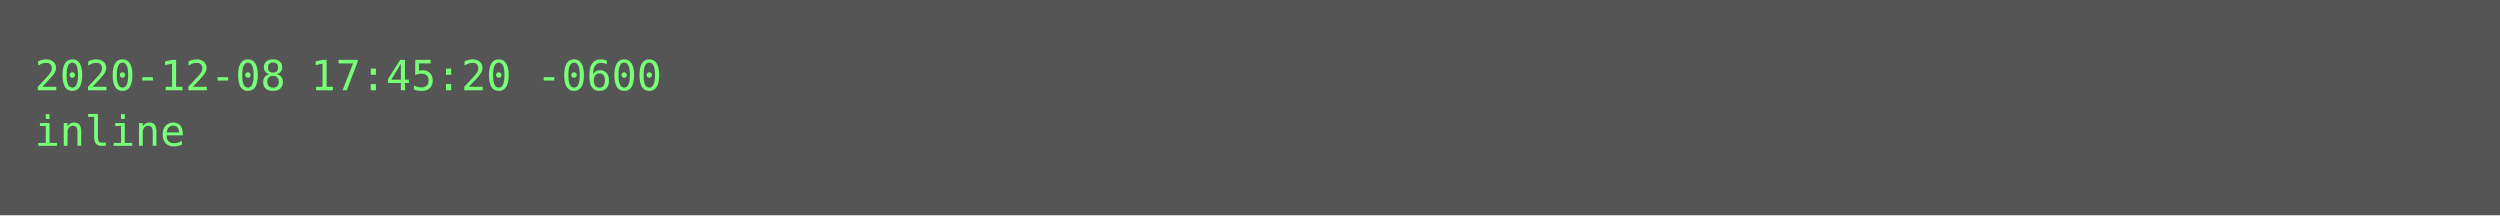
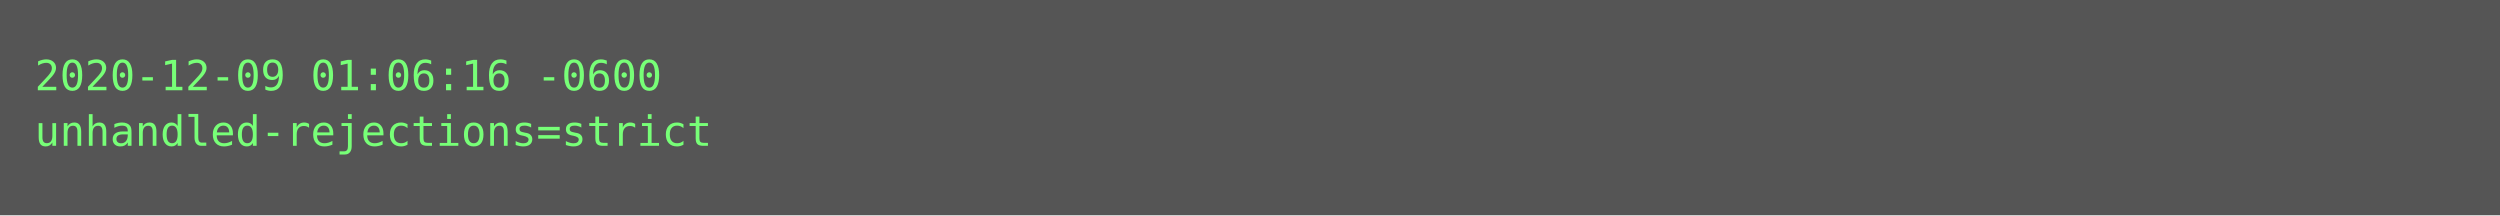
<svg xmlns="http://www.w3.org/2000/svg" height="62px" width="720px">
  <rect height="62px" fill="#555" width="720px" />
  <text fill="#7f7" font-family="Consolas, Menlo, monospace" font-size="12" xml:space="preserve">
-     <tspan x="10" y="26">2020-12-08 17:45:20 -0600</tspan>
-     <tspan x="10" y="42">inline</tspan>
+     <tspan x="10" y="26">2020-12-09 01:06:16 -0600</tspan>
+     <tspan x="10" y="42">unhandled-rejections=strict</tspan>
  </text>
</svg>
